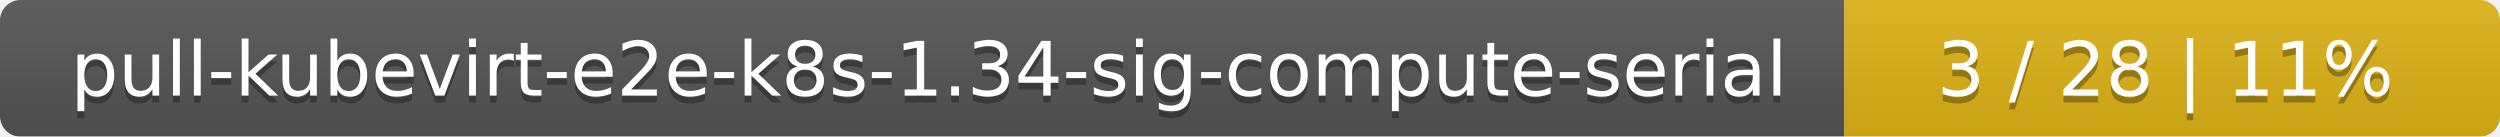
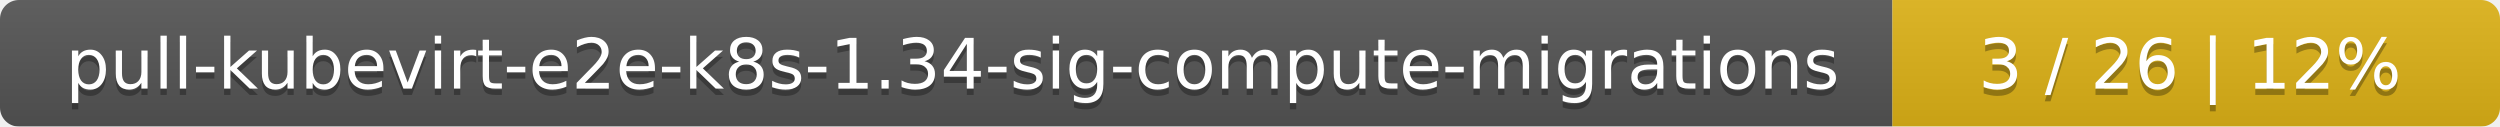
- <svg xmlns="http://www.w3.org/2000/svg" width="366" height="20">
+ <svg xmlns="http://www.w3.org/2000/svg" width="395" height="20">
  <linearGradient id="smooth" x2="0" y2="100%">
    <stop offset="0" stop-color="#bbb" stop-opacity=".1" />
    <stop offset="1" stop-opacity=".1" />
  </linearGradient>
  <mask id="round">
-     <rect width="366" height="20" rx="3" fill="#fff" />
+     <rect width="395" height="20" rx="3" fill="#fff" />
  </mask>
  <g mask="url(#round)">
-     <rect width="270" height="20" fill="#555" />
-     <rect x="270" width="96" height="20" fill="#dfb317" />
-     <rect width="366" height="20" fill="url(#smooth)" />
+     <rect width="299" height="20" fill="#555" />
+     <rect x="299" width="96" height="20" fill="#dfb317" />
+     <rect width="395" height="20" fill="url(#smooth)" />
  </g>
  <g fill="#fff" text-anchor="middle" font-family="DejaVu Sans,Verdana,Geneva,sans-serif" font-size="11">
-     <text x="136" y="15" fill="#010101" fill-opacity=".3">pull-kubevirt-e2e-k8s-1.34-sig-compute-serial</text>
-     <text x="136" y="14">pull-kubevirt-e2e-k8s-1.34-sig-compute-serial</text>
-     <text x="317" y="15" fill="#010101" fill-opacity=".3">3 / 28    |    11%</text>
-     <text x="317" y="14">3 / 28    |    11%</text>
+     <text x="150.5" y="15" fill="#010101" fill-opacity=".3">pull-kubevirt-e2e-k8s-1.34-sig-compute-migrations</text>
+     <text x="150.5" y="14">pull-kubevirt-e2e-k8s-1.34-sig-compute-migrations</text>
+     <text x="346" y="15" fill="#010101" fill-opacity=".3">3 / 26    |    12%</text>
+     <text x="346" y="14">3 / 26    |    12%</text>
  </g>
</svg>
